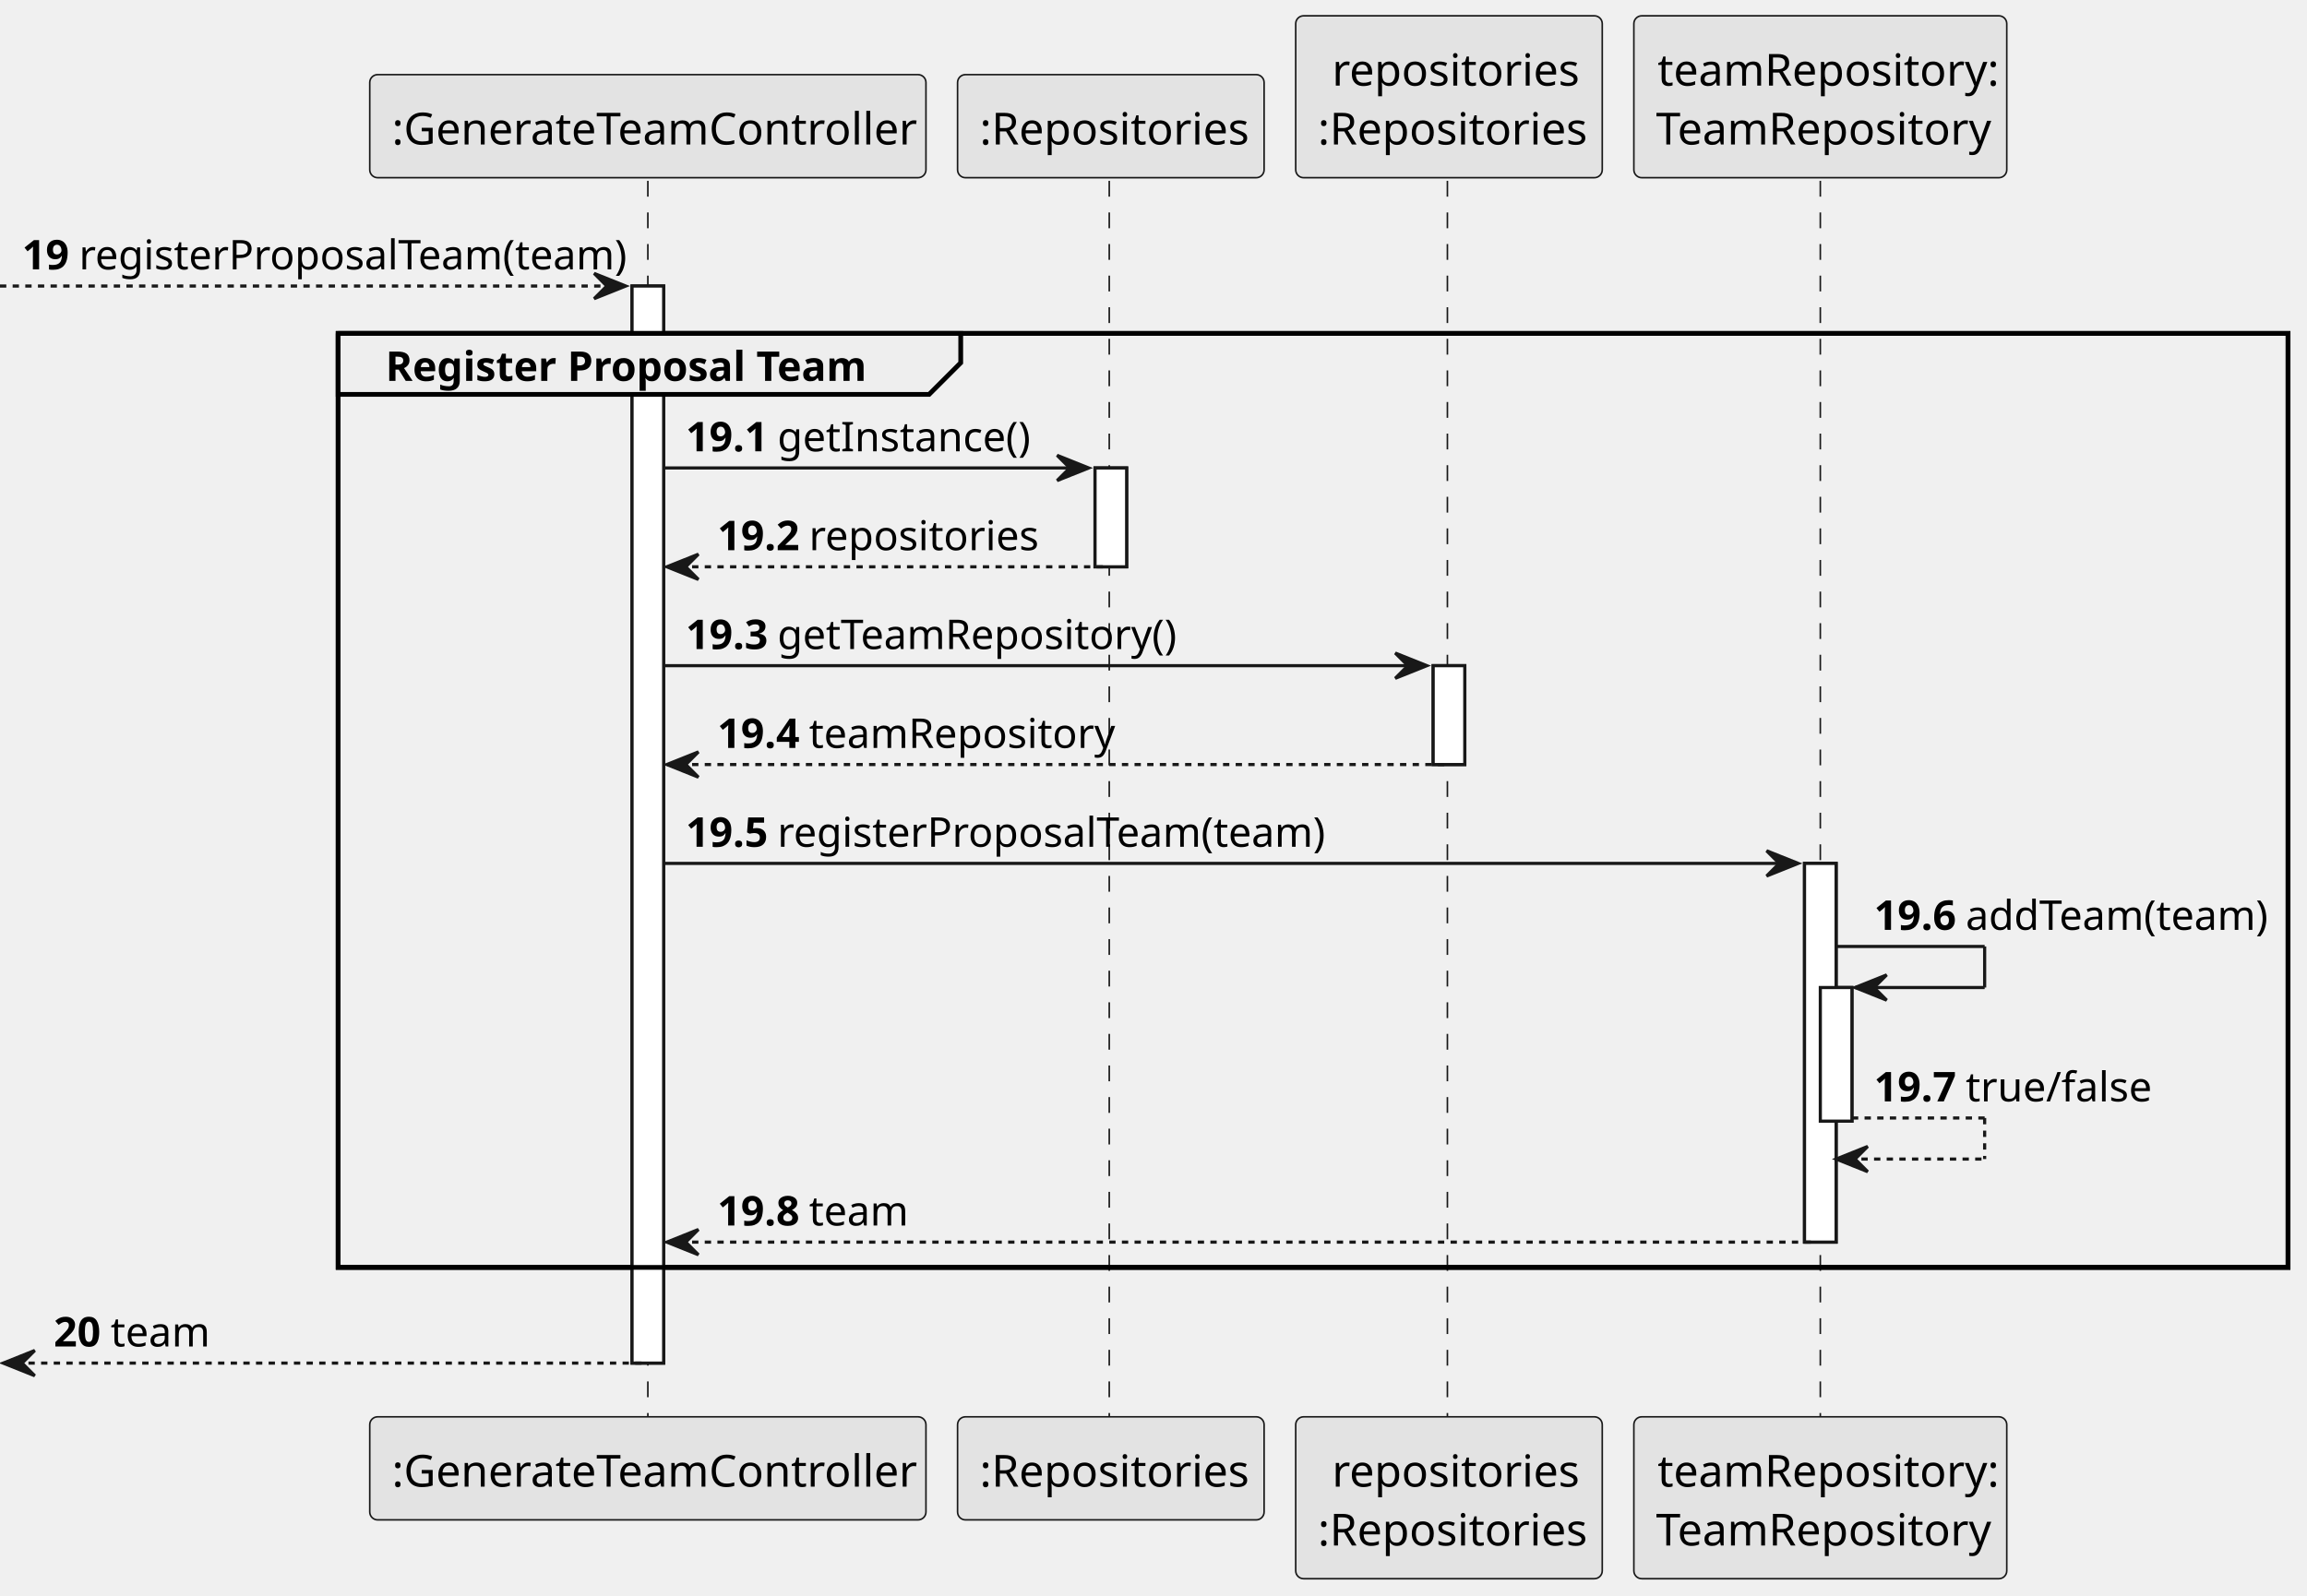
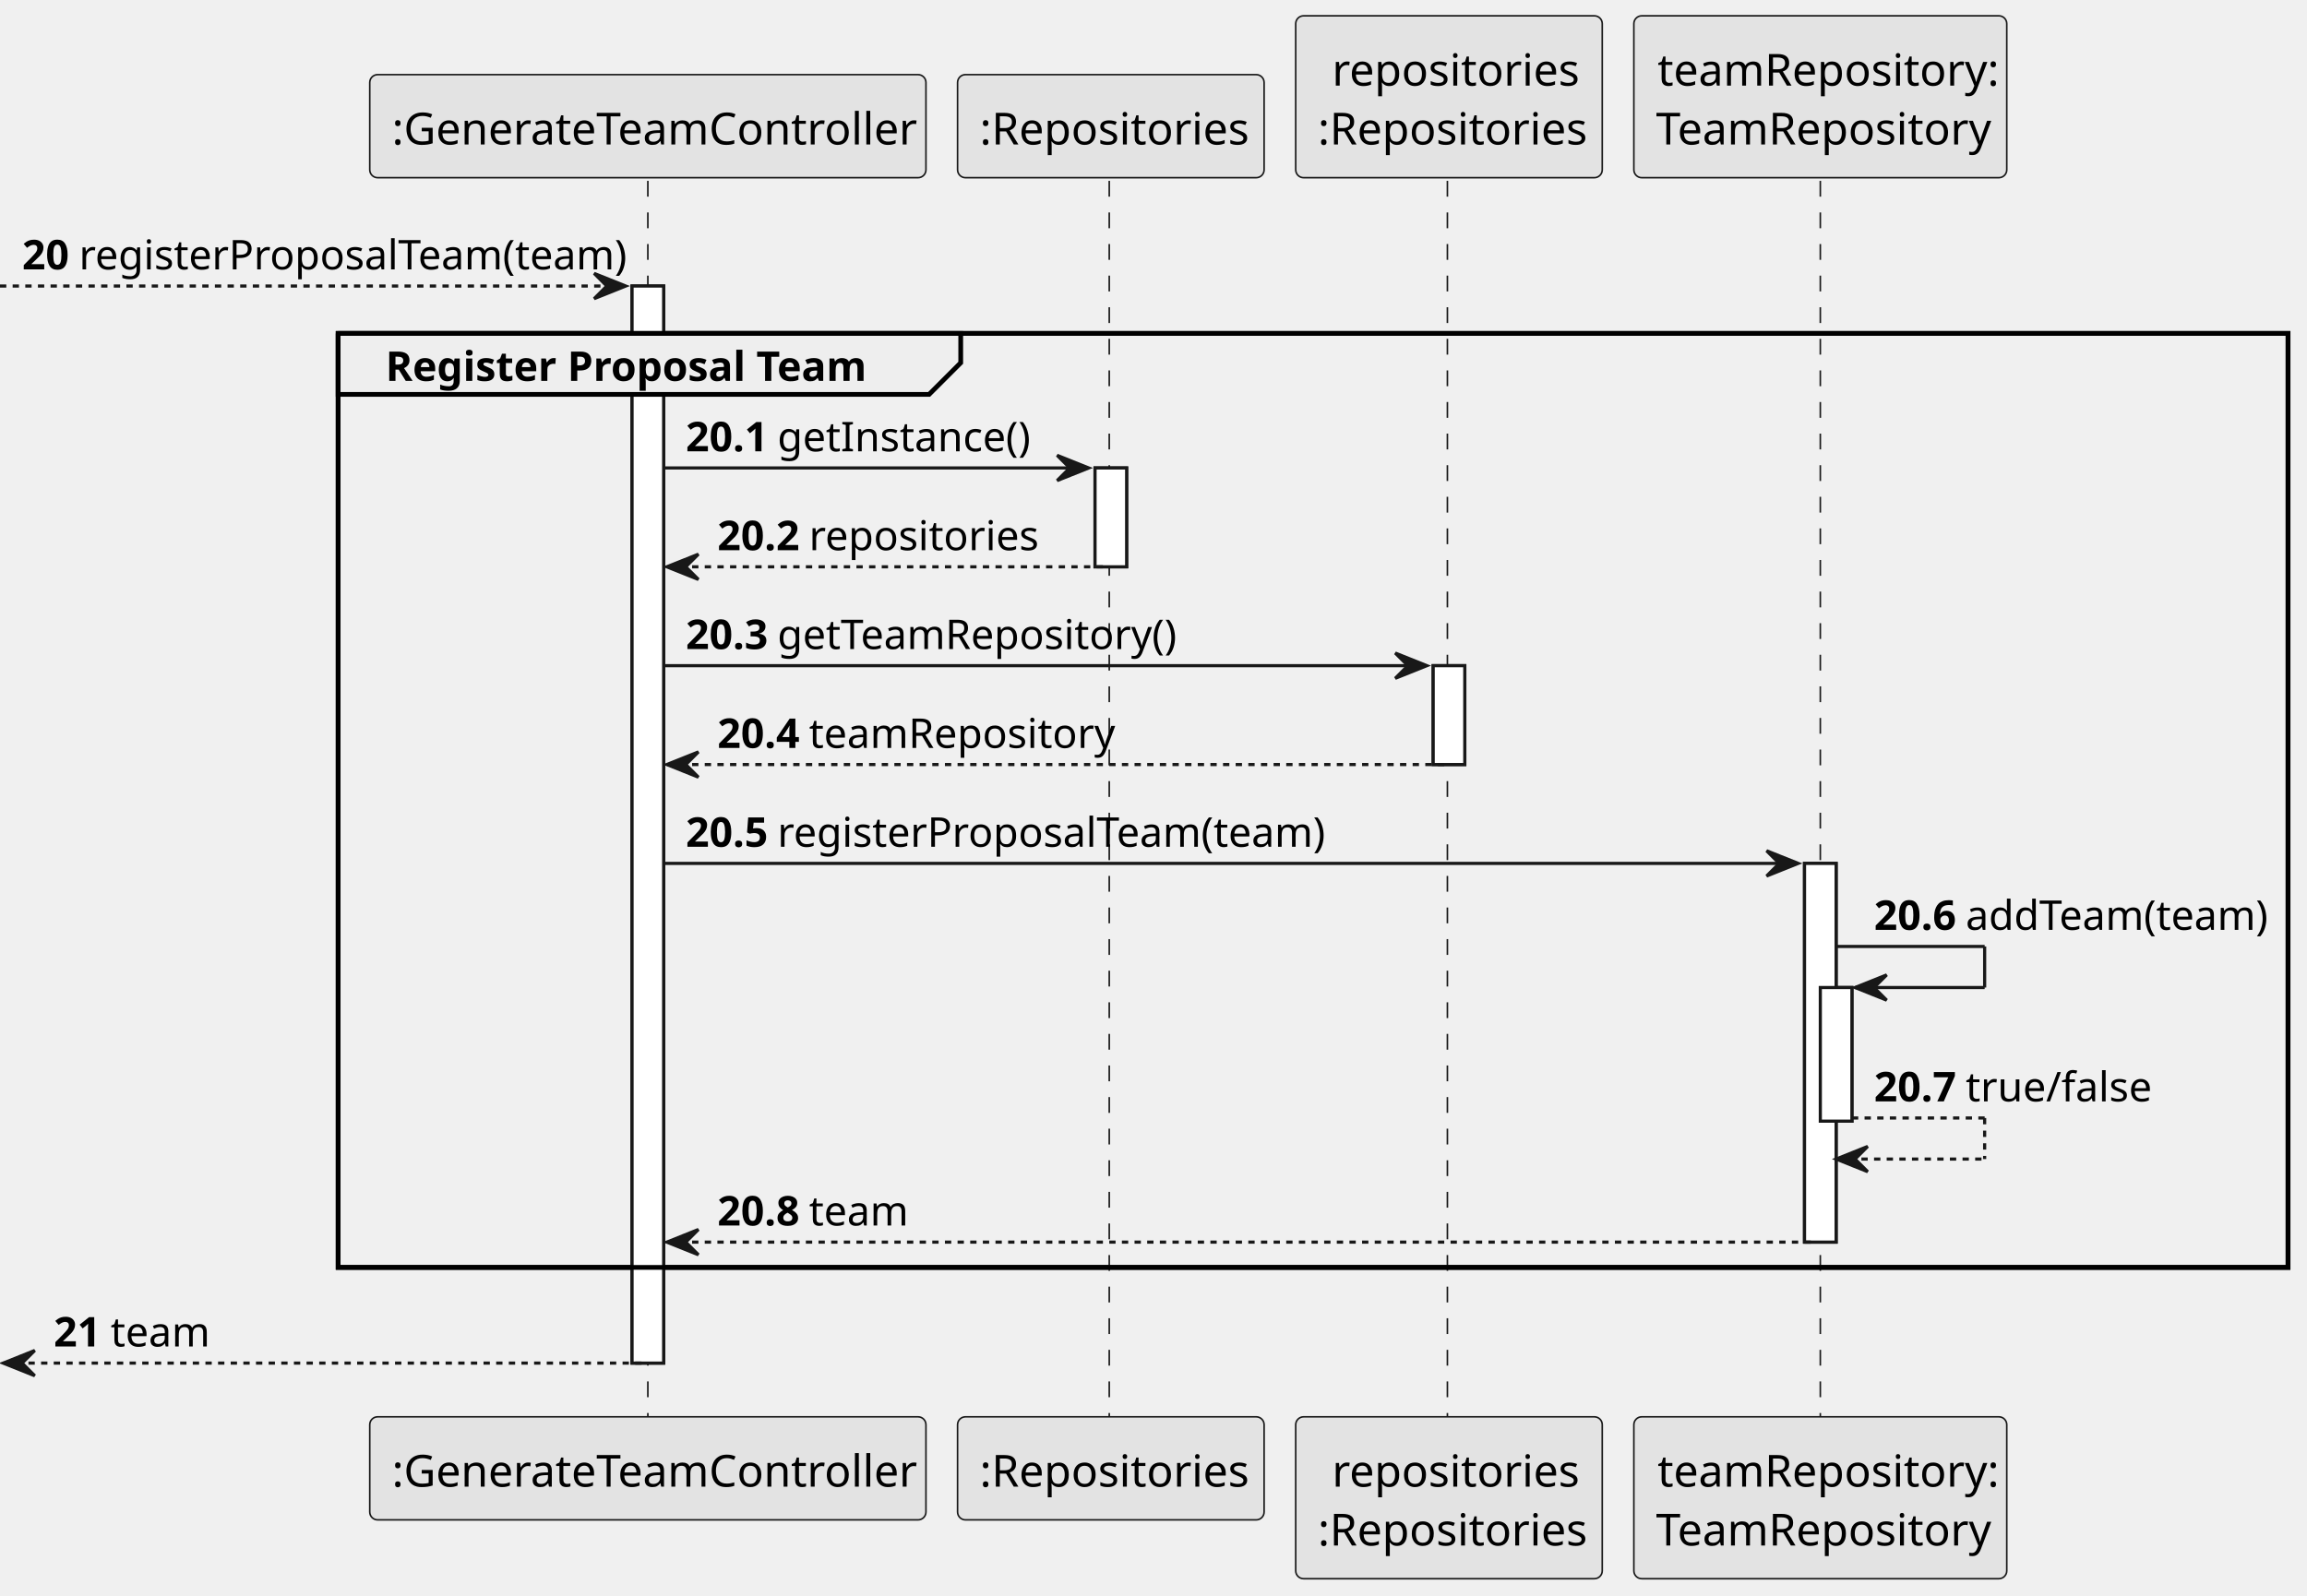
<svg xmlns="http://www.w3.org/2000/svg" contentStyleType="text/css" height="505px" preserveAspectRatio="none" style="width:730px;height:505px;background:#FFFFFF;" version="1.1" viewBox="0 0 730 505" width="730px" zoomAndPan="magnify">
  <defs />
  <g>
    <rect fill="#FFFFFF" height="340.91" style="stroke:#181818;stroke-width:1.0;" width="10" x="200" y="90.533" />
    <rect fill="#FFFFFF" height="31.291" style="stroke:#181818;stroke-width:1.0;" width="10" x="346.5" y="148.115" />
    <rect fill="#FFFFFF" height="31.291" style="stroke:#181818;stroke-width:1.0;" width="10" x="453.5" y="210.697" />
    <rect fill="#FFFFFF" height="119.873" style="stroke:#181818;stroke-width:1.0;" width="10" x="571" y="273.279" />
    <rect fill="#FFFFFF" height="42.291" style="stroke:#181818;stroke-width:1.0;" width="10" x="576" y="312.57" />
    <rect fill="none" height="295.619" style="stroke:#000000;stroke-width:1.5;" width="617" x="107" y="105.533" />
    <line style="stroke:#181818;stroke-width:0.5;stroke-dasharray:5.0,5.0;" x1="205" x2="205" y1="57.242" y2="449.443" />
    <line style="stroke:#181818;stroke-width:0.5;stroke-dasharray:5.0,5.0;" x1="351" x2="351" y1="57.242" y2="449.443" />
    <line style="stroke:#181818;stroke-width:0.5;stroke-dasharray:5.0,5.0;" x1="458" x2="458" y1="57.242" y2="449.443" />
    <line style="stroke:#181818;stroke-width:0.5;stroke-dasharray:5.0,5.0;" x1="576" x2="576" y1="57.242" y2="449.443" />
    <rect fill="#E3E3E3" height="32.621" rx="2.5" ry="2.5" style="stroke:#181818;stroke-width:0.5;" width="176" x="117" y="23.621" />
    <text fill="#000000" font-family="sans-serif" font-size="14" lengthAdjust="spacing" textLength="162" x="124" y="45.728">:GenerateTeamController</text>
    <rect fill="#E3E3E3" height="32.621" rx="2.5" ry="2.5" style="stroke:#181818;stroke-width:0.5;" width="176" x="117" y="448.443" />
    <text fill="#000000" font-family="sans-serif" font-size="14" lengthAdjust="spacing" textLength="162" x="124" y="470.551">:GenerateTeamController</text>
    <rect fill="#E3E3E3" height="32.621" rx="2.5" ry="2.5" style="stroke:#181818;stroke-width:0.5;" width="97" x="303" y="23.621" />
    <text fill="#000000" font-family="sans-serif" font-size="14" lengthAdjust="spacing" textLength="83" x="310" y="45.728">:Repositories</text>
    <rect fill="#E3E3E3" height="32.621" rx="2.5" ry="2.5" style="stroke:#181818;stroke-width:0.5;" width="97" x="303" y="448.443" />
    <text fill="#000000" font-family="sans-serif" font-size="14" lengthAdjust="spacing" textLength="83" x="310" y="470.551">:Repositories</text>
    <rect fill="#E3E3E3" height="51.242" rx="2.5" ry="2.5" style="stroke:#181818;stroke-width:0.5;" width="97" x="410" y="5" />
    <text fill="#000000" font-family="sans-serif" font-size="14" lengthAdjust="spacing" textLength="74" x="421.5" y="27.107">repositories</text>
    <text fill="#000000" font-family="sans-serif" font-size="14" lengthAdjust="spacing" textLength="83" x="417" y="45.728">:Repositories</text>
    <rect fill="#E3E3E3" height="51.242" rx="2.5" ry="2.5" style="stroke:#181818;stroke-width:0.5;" width="97" x="410" y="448.443" />
    <text fill="#000000" font-family="sans-serif" font-size="14" lengthAdjust="spacing" textLength="74" x="421.5" y="470.551">repositories</text>
    <text fill="#000000" font-family="sans-serif" font-size="14" lengthAdjust="spacing" textLength="83" x="417" y="489.172">:Repositories</text>
    <rect fill="#E3E3E3" height="51.242" rx="2.5" ry="2.5" style="stroke:#181818;stroke-width:0.5;" width="118" x="517" y="5" />
    <text fill="#000000" font-family="sans-serif" font-size="14" lengthAdjust="spacing" textLength="103" x="524.5" y="27.107">teamRepository:</text>
    <text fill="#000000" font-family="sans-serif" font-size="14" lengthAdjust="spacing" textLength="104" x="524" y="45.728">TeamRepository</text>
    <rect fill="#E3E3E3" height="51.242" rx="2.5" ry="2.5" style="stroke:#181818;stroke-width:0.5;" width="118" x="517" y="448.443" />
    <text fill="#000000" font-family="sans-serif" font-size="14" lengthAdjust="spacing" textLength="103" x="524.5" y="470.551">teamRepository:</text>
    <text fill="#000000" font-family="sans-serif" font-size="14" lengthAdjust="spacing" textLength="104" x="524" y="489.172">TeamRepository</text>
    <rect fill="#FFFFFF" height="340.91" style="stroke:#181818;stroke-width:1.0;" width="10" x="200" y="90.533" />
    <rect fill="#FFFFFF" height="31.291" style="stroke:#181818;stroke-width:1.0;" width="10" x="346.5" y="148.115" />
    <rect fill="#FFFFFF" height="31.291" style="stroke:#181818;stroke-width:1.0;" width="10" x="453.5" y="210.697" />
    <rect fill="#FFFFFF" height="119.873" style="stroke:#181818;stroke-width:1.0;" width="10" x="571" y="273.279" />
    <rect fill="#FFFFFF" height="42.291" style="stroke:#181818;stroke-width:1.0;" width="10" x="576" y="312.57" />
    <polygon fill="#181818" points="188,86.533,198,90.533,188,94.533,192,90.533" style="stroke:#181818;stroke-width:1.0;" />
    <line style="stroke:#181818;stroke-width:1.0;stroke-dasharray:2.0,2.0;" x1="0" x2="194" y1="90.533" y2="90.533" />
-     <text fill="#000000" font-family="sans-serif" font-size="13" font-weight="bold" lengthAdjust="spacing" textLength="14" x="7" y="85.27">19</text>
+     <text fill="#000000" font-family="sans-serif" font-size="13" font-weight="bold" lengthAdjust="spacing" textLength="14" x="7" y="85.27">20</text>
    <text fill="#000000" font-family="sans-serif" font-size="13" lengthAdjust="spacing" textLength="163" x="25" y="85.27">registerProposalTeam(team)</text>
    <path d="M107,105.533 L304,105.533 L304,114.824 L294,124.824 L107,124.824 L107,105.533 " fill="#EEEEEE" style="stroke:#000000;stroke-width:1.5;" />
    <rect fill="none" height="295.619" style="stroke:#000000;stroke-width:1.5;" width="617" x="107" y="105.533" />
    <text fill="#000000" font-family="sans-serif" font-size="13" font-weight="bold" lengthAdjust="spacing" textLength="152" x="122" y="120.561">Register Proposal Team</text>
    <polygon fill="#181818" points="334.5,144.115,344.5,148.115,334.5,152.115,338.5,148.115" style="stroke:#181818;stroke-width:1.0;" />
    <line style="stroke:#181818;stroke-width:1.0;" x1="210" x2="340.5" y1="148.115" y2="148.115" />
-     <text fill="#000000" font-family="sans-serif" font-size="13" font-weight="bold" lengthAdjust="spacing" textLength="25" x="217" y="142.852">19.1</text>
+     <text fill="#000000" font-family="sans-serif" font-size="13" font-weight="bold" lengthAdjust="spacing" textLength="25" x="217" y="142.852">20.1</text>
    <text fill="#000000" font-family="sans-serif" font-size="13" lengthAdjust="spacing" textLength="75" x="246" y="142.852">getInstance()</text>
    <polygon fill="#181818" points="221,175.406,211,179.406,221,183.406,217,179.406" style="stroke:#181818;stroke-width:1.0;" />
    <line style="stroke:#181818;stroke-width:1.0;stroke-dasharray:2.0,2.0;" x1="215" x2="350.5" y1="179.406" y2="179.406" />
-     <text fill="#000000" font-family="sans-serif" font-size="13" font-weight="bold" lengthAdjust="spacing" textLength="25" x="227" y="174.144">19.2</text>
+     <text fill="#000000" font-family="sans-serif" font-size="13" font-weight="bold" lengthAdjust="spacing" textLength="25" x="227" y="174.144">20.2</text>
    <text fill="#000000" font-family="sans-serif" font-size="13" lengthAdjust="spacing" textLength="67" x="256" y="174.144">repositories</text>
    <polygon fill="#181818" points="441.5,206.697,451.5,210.697,441.5,214.697,445.5,210.697" style="stroke:#181818;stroke-width:1.0;" />
    <line style="stroke:#181818;stroke-width:1.0;" x1="210" x2="447.5" y1="210.697" y2="210.697" />
-     <text fill="#000000" font-family="sans-serif" font-size="13" font-weight="bold" lengthAdjust="spacing" textLength="25" x="217" y="205.435">19.3</text>
+     <text fill="#000000" font-family="sans-serif" font-size="13" font-weight="bold" lengthAdjust="spacing" textLength="25" x="217" y="205.435">20.3</text>
    <text fill="#000000" font-family="sans-serif" font-size="13" lengthAdjust="spacing" textLength="120" x="246" y="205.435">getTeamRepository()</text>
    <polygon fill="#181818" points="221,237.988,211,241.988,221,245.988,217,241.988" style="stroke:#181818;stroke-width:1.0;" />
    <line style="stroke:#181818;stroke-width:1.0;stroke-dasharray:2.0,2.0;" x1="215" x2="457.5" y1="241.988" y2="241.988" />
-     <text fill="#000000" font-family="sans-serif" font-size="13" font-weight="bold" lengthAdjust="spacing" textLength="25" x="227" y="236.726">19.4</text>
+     <text fill="#000000" font-family="sans-serif" font-size="13" font-weight="bold" lengthAdjust="spacing" textLength="25" x="227" y="236.726">20.4</text>
    <text fill="#000000" font-family="sans-serif" font-size="13" lengthAdjust="spacing" textLength="91" x="256" y="236.726">teamRepository</text>
    <polygon fill="#181818" points="559,269.279,569,273.279,559,277.279,563,273.279" style="stroke:#181818;stroke-width:1.0;" />
    <line style="stroke:#181818;stroke-width:1.0;" x1="210" x2="565" y1="273.279" y2="273.279" />
-     <text fill="#000000" font-family="sans-serif" font-size="13" font-weight="bold" lengthAdjust="spacing" textLength="25" x="217" y="268.017">19.5</text>
+     <text fill="#000000" font-family="sans-serif" font-size="13" font-weight="bold" lengthAdjust="spacing" textLength="25" x="217" y="268.017">20.5</text>
    <text fill="#000000" font-family="sans-serif" font-size="13" lengthAdjust="spacing" textLength="163" x="246" y="268.017">registerProposalTeam(team)</text>
    <line style="stroke:#181818;stroke-width:1.0;" x1="581" x2="628" y1="299.57" y2="299.57" />
    <line style="stroke:#181818;stroke-width:1.0;" x1="628" x2="628" y1="299.57" y2="312.57" />
    <line style="stroke:#181818;stroke-width:1.0;" x1="587" x2="628" y1="312.57" y2="312.57" />
    <polygon fill="#181818" points="597,308.57,587,312.57,597,316.57,593,312.57" style="stroke:#181818;stroke-width:1.0;" />
-     <text fill="#000000" font-family="sans-serif" font-size="13" font-weight="bold" lengthAdjust="spacing" textLength="25" x="593" y="294.308">19.6</text>
+     <text fill="#000000" font-family="sans-serif" font-size="13" font-weight="bold" lengthAdjust="spacing" textLength="25" x="593" y="294.308">20.6</text>
    <text fill="#000000" font-family="sans-serif" font-size="13" lengthAdjust="spacing" textLength="90" x="622" y="294.308">addTeam(team)</text>
    <line style="stroke:#181818;stroke-width:1.0;stroke-dasharray:2.0,2.0;" x1="586" x2="628" y1="353.861" y2="353.861" />
    <line style="stroke:#181818;stroke-width:1.0;stroke-dasharray:2.0,2.0;" x1="628" x2="628" y1="353.861" y2="366.861" />
    <line style="stroke:#181818;stroke-width:1.0;stroke-dasharray:2.0,2.0;" x1="581" x2="628" y1="366.861" y2="366.861" />
    <polygon fill="#181818" points="591,362.861,581,366.861,591,370.861,587,366.861" style="stroke:#181818;stroke-width:1.0;" />
-     <text fill="#000000" font-family="sans-serif" font-size="13" font-weight="bold" lengthAdjust="spacing" textLength="25" x="593" y="348.599">19.7</text>
+     <text fill="#000000" font-family="sans-serif" font-size="13" font-weight="bold" lengthAdjust="spacing" textLength="25" x="593" y="348.599">20.7</text>
    <text fill="#000000" font-family="sans-serif" font-size="13" lengthAdjust="spacing" textLength="53" x="622" y="348.599">true/false</text>
    <polygon fill="#181818" points="221,389.152,211,393.152,221,397.152,217,393.152" style="stroke:#181818;stroke-width:1.0;" />
    <line style="stroke:#181818;stroke-width:1.0;stroke-dasharray:2.0,2.0;" x1="215" x2="575" y1="393.152" y2="393.152" />
-     <text fill="#000000" font-family="sans-serif" font-size="13" font-weight="bold" lengthAdjust="spacing" textLength="25" x="227" y="387.89">19.8</text>
+     <text fill="#000000" font-family="sans-serif" font-size="13" font-weight="bold" lengthAdjust="spacing" textLength="25" x="227" y="387.89">20.8</text>
    <text fill="#000000" font-family="sans-serif" font-size="13" lengthAdjust="spacing" textLength="29" x="256" y="387.89">team</text>
    <polygon fill="#181818" points="11,427.443,1,431.443,11,435.443,7,431.443" style="stroke:#181818;stroke-width:1.0;" />
    <line style="stroke:#181818;stroke-width:1.0;stroke-dasharray:2.0,2.0;" x1="5" x2="204" y1="431.443" y2="431.443" />
-     <text fill="#000000" font-family="sans-serif" font-size="13" font-weight="bold" lengthAdjust="spacing" textLength="14" x="17" y="426.181">20</text>
+     <text fill="#000000" font-family="sans-serif" font-size="13" font-weight="bold" lengthAdjust="spacing" textLength="14" x="17" y="426.181">21</text>
    <text fill="#000000" font-family="sans-serif" font-size="13" lengthAdjust="spacing" textLength="29" x="35" y="426.181">team</text>
  </g>
</svg>
